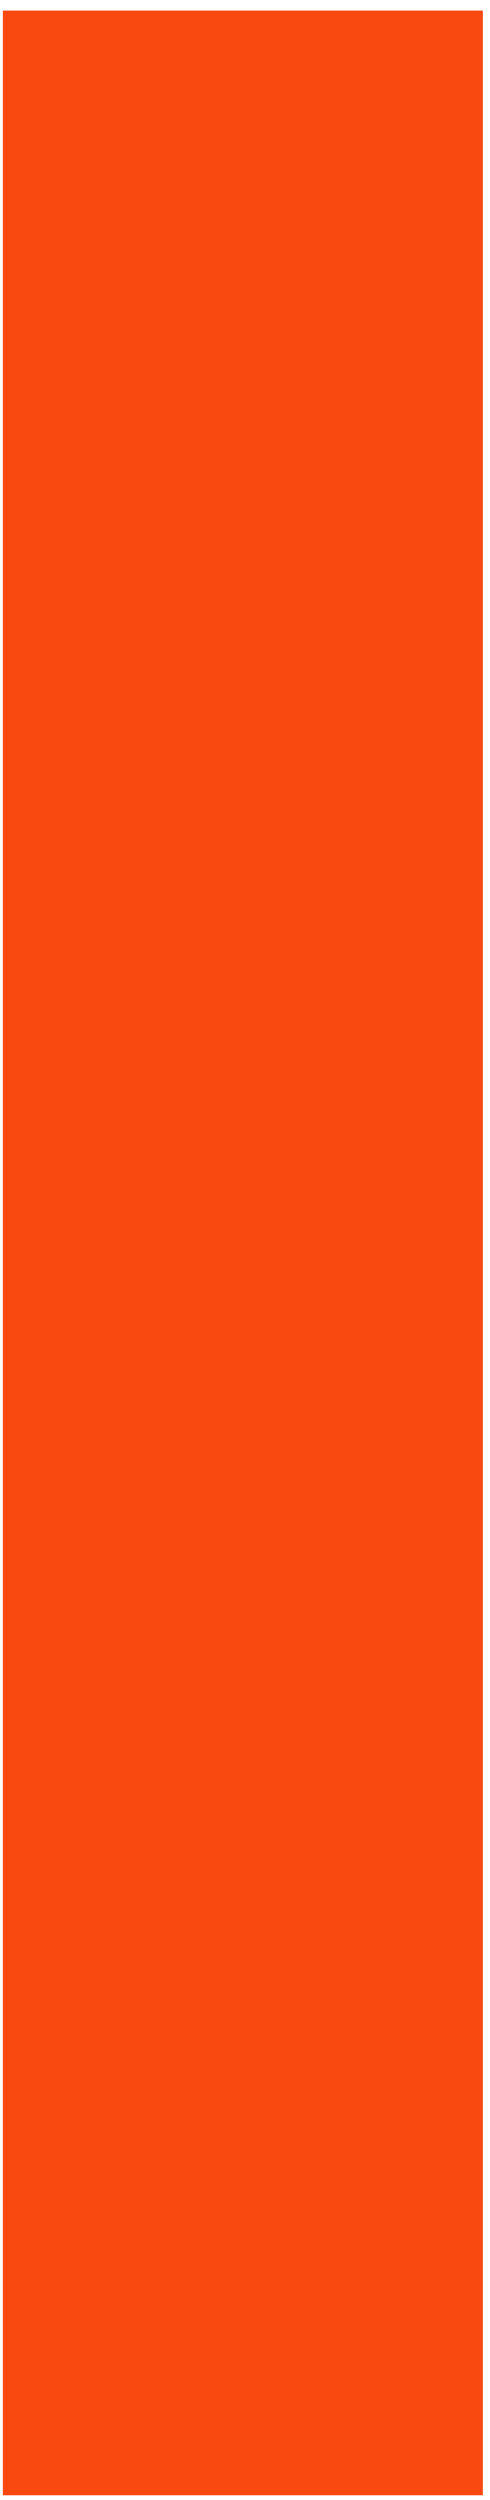
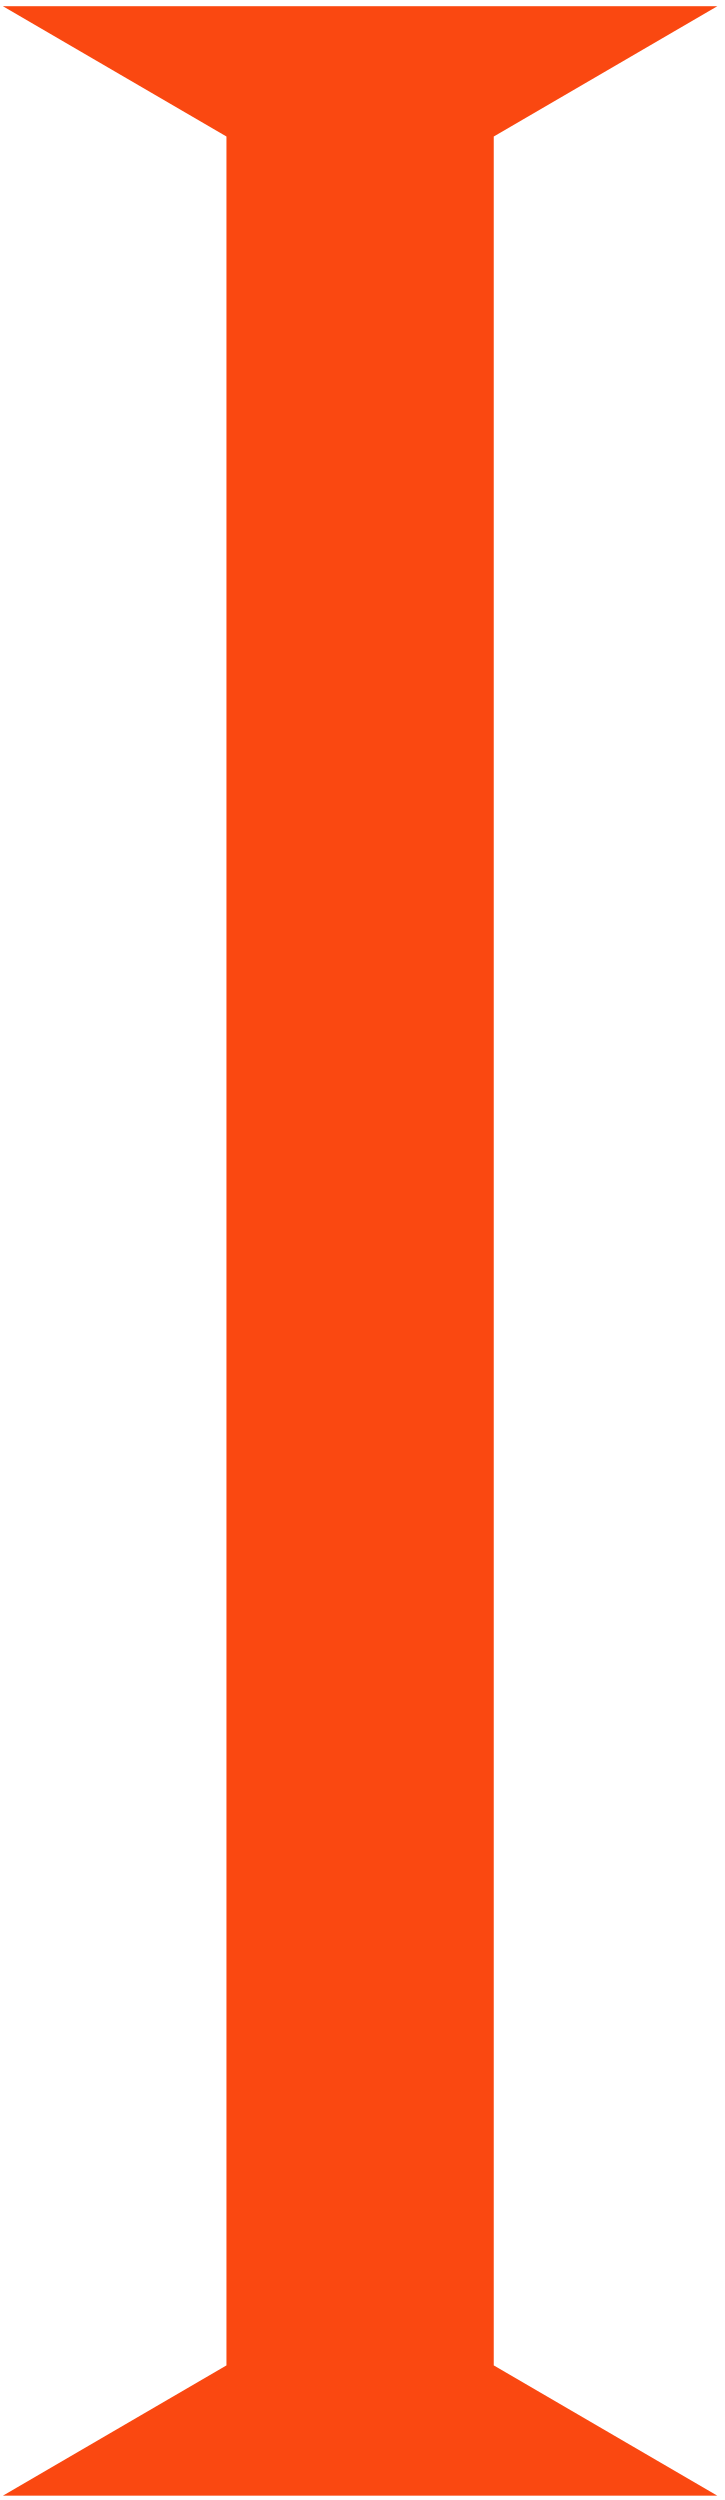
- <svg xmlns="http://www.w3.org/2000/svg" width="45" height="230" viewBox="0 0 45 230" fill="none">
-   <path d="M0.262 229.566L0.262 0.972L44.422 0.972L44.422 229.566H0.262Z" fill="#FA4811" />
+ <svg xmlns="http://www.w3.org/2000/svg" width="69" height="238" viewBox="0 0 69 238" fill="none">
+   <path d="M21.558 0.592L47.005 0.592L47.005 237.59H21.558L21.558 0.592ZM38.908 215.075V237.59H0.274L38.908 215.075ZM29.655 237.59L29.655 215.075L68.289 237.59H29.655ZM38.908 0.592L38.908 23.107L0.274 0.592L38.908 0.592ZM29.655 23.107L29.655 0.592L68.289 0.592L29.655 23.107Z" fill="#FA4811" />
</svg>
